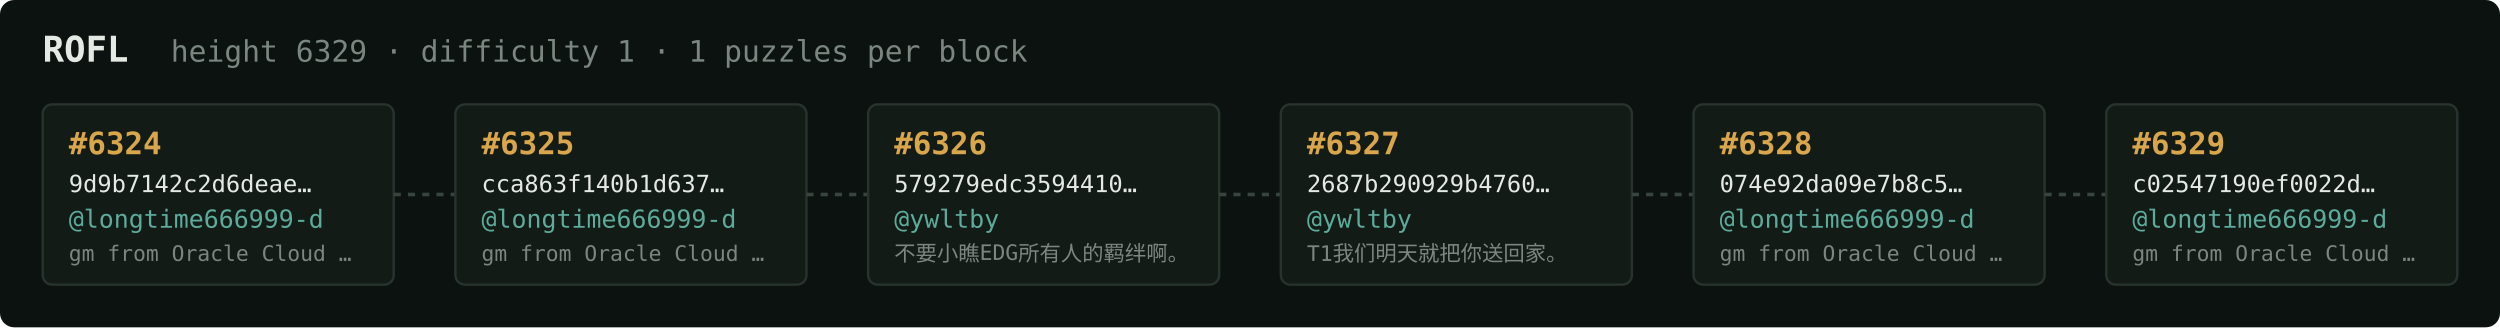
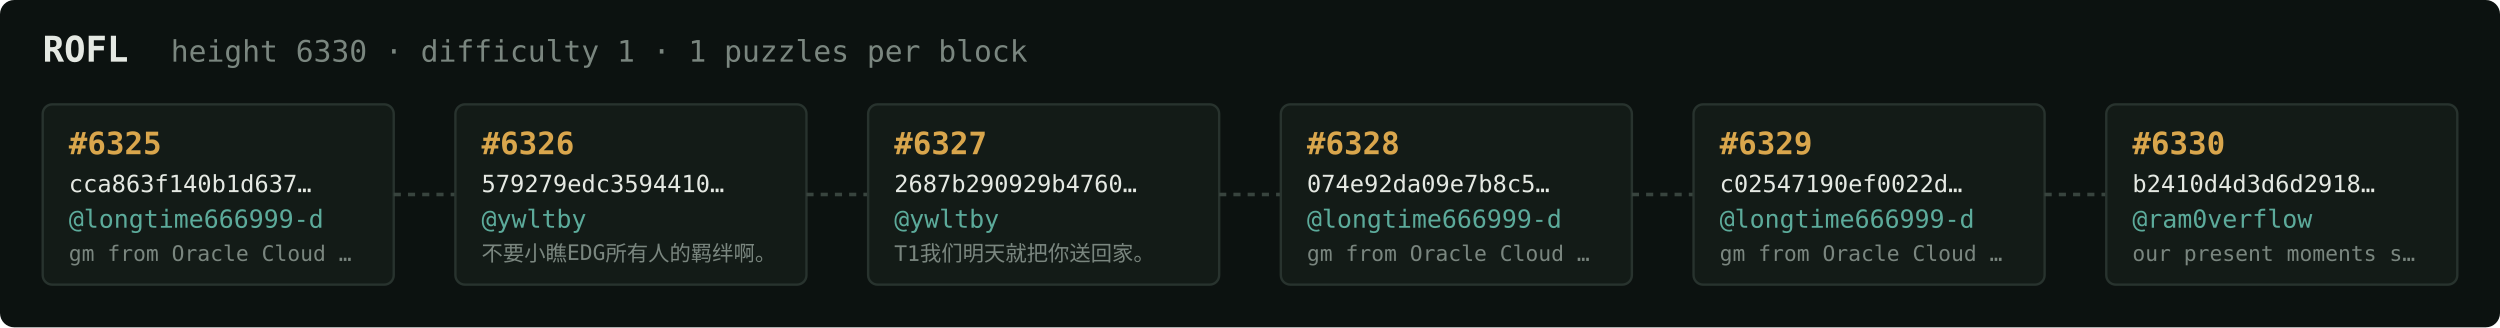
<svg xmlns="http://www.w3.org/2000/svg" width="1054" height="138" viewBox="0 0 1054 138" font-family="ui-monospace,SFMono-Regular,Menlo,monospace">
  <rect fill="#0c1210" width="1054" height="138" rx="6" />
  <text x="18" y="26" fill="#e5e9e3" font-size="15" font-weight="700">ROFL</text>
-   <text x="72" y="26" fill="#7a867f" font-size="12.5">height 6329 · difficulty 1 · 1 puzzles per block</text>
+   <text x="72" y="26" fill="#7a867f" font-size="12.5">height 6330 · difficulty 1 · 1 puzzles per block</text>
  <rect x="18" y="44" width="148" height="76" rx="4" fill="#131b17" stroke="#28332e" stroke-width="1" />
-   <text x="29" y="65" fill="#d9a64c" font-size="13" font-weight="700">#6324</text>
-   <text x="29" y="81" fill="#e5e9e3" font-size="10">9d9b7142c2d6deae…</text>
+   <text x="29" y="65" fill="#d9a64c" font-size="13" font-weight="700">#6325</text>
+   <text x="29" y="81" fill="#e5e9e3" font-size="10">cca863f140b1d637…</text>
  <text x="29" y="96" fill="#5cab9b" font-size="10.5">@longtime666999-d</text>
  <text x="29" y="110" fill="#7a867f" font-size="9">gm from Oracle Cloud …</text>
  <line x1="166" y1="82.0" x2="192" y2="82.0" stroke="#38443e" stroke-width="1.5" stroke-dasharray="3 3" />
  <rect x="192" y="44" width="148" height="76" rx="4" fill="#131b17" stroke="#28332e" stroke-width="1" />
-   <text x="203" y="65" fill="#d9a64c" font-size="13" font-weight="700">#6325</text>
-   <text x="203" y="81" fill="#e5e9e3" font-size="10">cca863f140b1d637…</text>
-   <text x="203" y="96" fill="#5cab9b" font-size="10.5">@longtime666999-d</text>
-   <text x="203" y="110" fill="#7a867f" font-size="9">gm from Oracle Cloud …</text>
+   <text x="203" y="65" fill="#d9a64c" font-size="13" font-weight="700">#6326</text>
+   <text x="203" y="81" fill="#e5e9e3" font-size="10">579279edc3594410…</text>
+   <text x="203" y="96" fill="#5cab9b" font-size="10.5">@ywltby</text>
+   <text x="203" y="110" fill="#7a867f" font-size="9">不要小瞧EDG所有人的羁绊啊。</text>
  <line x1="340" y1="82.0" x2="366" y2="82.0" stroke="#38443e" stroke-width="1.5" stroke-dasharray="3 3" />
  <rect x="366" y="44" width="148" height="76" rx="4" fill="#131b17" stroke="#28332e" stroke-width="1" />
-   <text x="377" y="65" fill="#d9a64c" font-size="13" font-weight="700">#6326</text>
-   <text x="377" y="81" fill="#e5e9e3" font-size="10">579279edc3594410…</text>
+   <text x="377" y="65" fill="#d9a64c" font-size="13" font-weight="700">#6327</text>
+   <text x="377" y="81" fill="#e5e9e3" font-size="10">2687b290929b4760…</text>
  <text x="377" y="96" fill="#5cab9b" font-size="10.5">@ywltby</text>
-   <text x="377" y="110" fill="#7a867f" font-size="9">不要小瞧EDG所有人的羁绊啊。</text>
+   <text x="377" y="110" fill="#7a867f" font-size="9">T1我们明天就把你送回家。</text>
  <line x1="514" y1="82.0" x2="540" y2="82.0" stroke="#38443e" stroke-width="1.5" stroke-dasharray="3 3" />
  <rect x="540" y="44" width="148" height="76" rx="4" fill="#131b17" stroke="#28332e" stroke-width="1" />
-   <text x="551" y="65" fill="#d9a64c" font-size="13" font-weight="700">#6327</text>
-   <text x="551" y="81" fill="#e5e9e3" font-size="10">2687b290929b4760…</text>
-   <text x="551" y="96" fill="#5cab9b" font-size="10.5">@ywltby</text>
-   <text x="551" y="110" fill="#7a867f" font-size="9">T1我们明天就把你送回家。</text>
+   <text x="551" y="65" fill="#d9a64c" font-size="13" font-weight="700">#6328</text>
+   <text x="551" y="81" fill="#e5e9e3" font-size="10">074e92da09e7b8c5…</text>
+   <text x="551" y="96" fill="#5cab9b" font-size="10.5">@longtime666999-d</text>
+   <text x="551" y="110" fill="#7a867f" font-size="9">gm from Oracle Cloud …</text>
  <line x1="688" y1="82.0" x2="714" y2="82.0" stroke="#38443e" stroke-width="1.5" stroke-dasharray="3 3" />
  <rect x="714" y="44" width="148" height="76" rx="4" fill="#131b17" stroke="#28332e" stroke-width="1" />
-   <text x="725" y="65" fill="#d9a64c" font-size="13" font-weight="700">#6328</text>
-   <text x="725" y="81" fill="#e5e9e3" font-size="10">074e92da09e7b8c5…</text>
+   <text x="725" y="65" fill="#d9a64c" font-size="13" font-weight="700">#6329</text>
+   <text x="725" y="81" fill="#e5e9e3" font-size="10">c02547190ef0022d…</text>
  <text x="725" y="96" fill="#5cab9b" font-size="10.5">@longtime666999-d</text>
  <text x="725" y="110" fill="#7a867f" font-size="9">gm from Oracle Cloud …</text>
  <line x1="862" y1="82.0" x2="888" y2="82.0" stroke="#38443e" stroke-width="1.5" stroke-dasharray="3 3" />
  <rect x="888" y="44" width="148" height="76" rx="4" fill="#131b17" stroke="#28332e" stroke-width="1" />
-   <text x="899" y="65" fill="#d9a64c" font-size="13" font-weight="700">#6329</text>
-   <text x="899" y="81" fill="#e5e9e3" font-size="10">c02547190ef0022d…</text>
-   <text x="899" y="96" fill="#5cab9b" font-size="10.5">@longtime666999-d</text>
-   <text x="899" y="110" fill="#7a867f" font-size="9">gm from Oracle Cloud …</text>
+   <text x="899" y="65" fill="#d9a64c" font-size="13" font-weight="700">#6330</text>
+   <text x="899" y="81" fill="#e5e9e3" font-size="10">b2410d4d3d6d2918…</text>
+   <text x="899" y="96" fill="#5cab9b" font-size="10.5">@ram0verflow</text>
+   <text x="899" y="110" fill="#7a867f" font-size="9">our present moments s…</text>
</svg>
